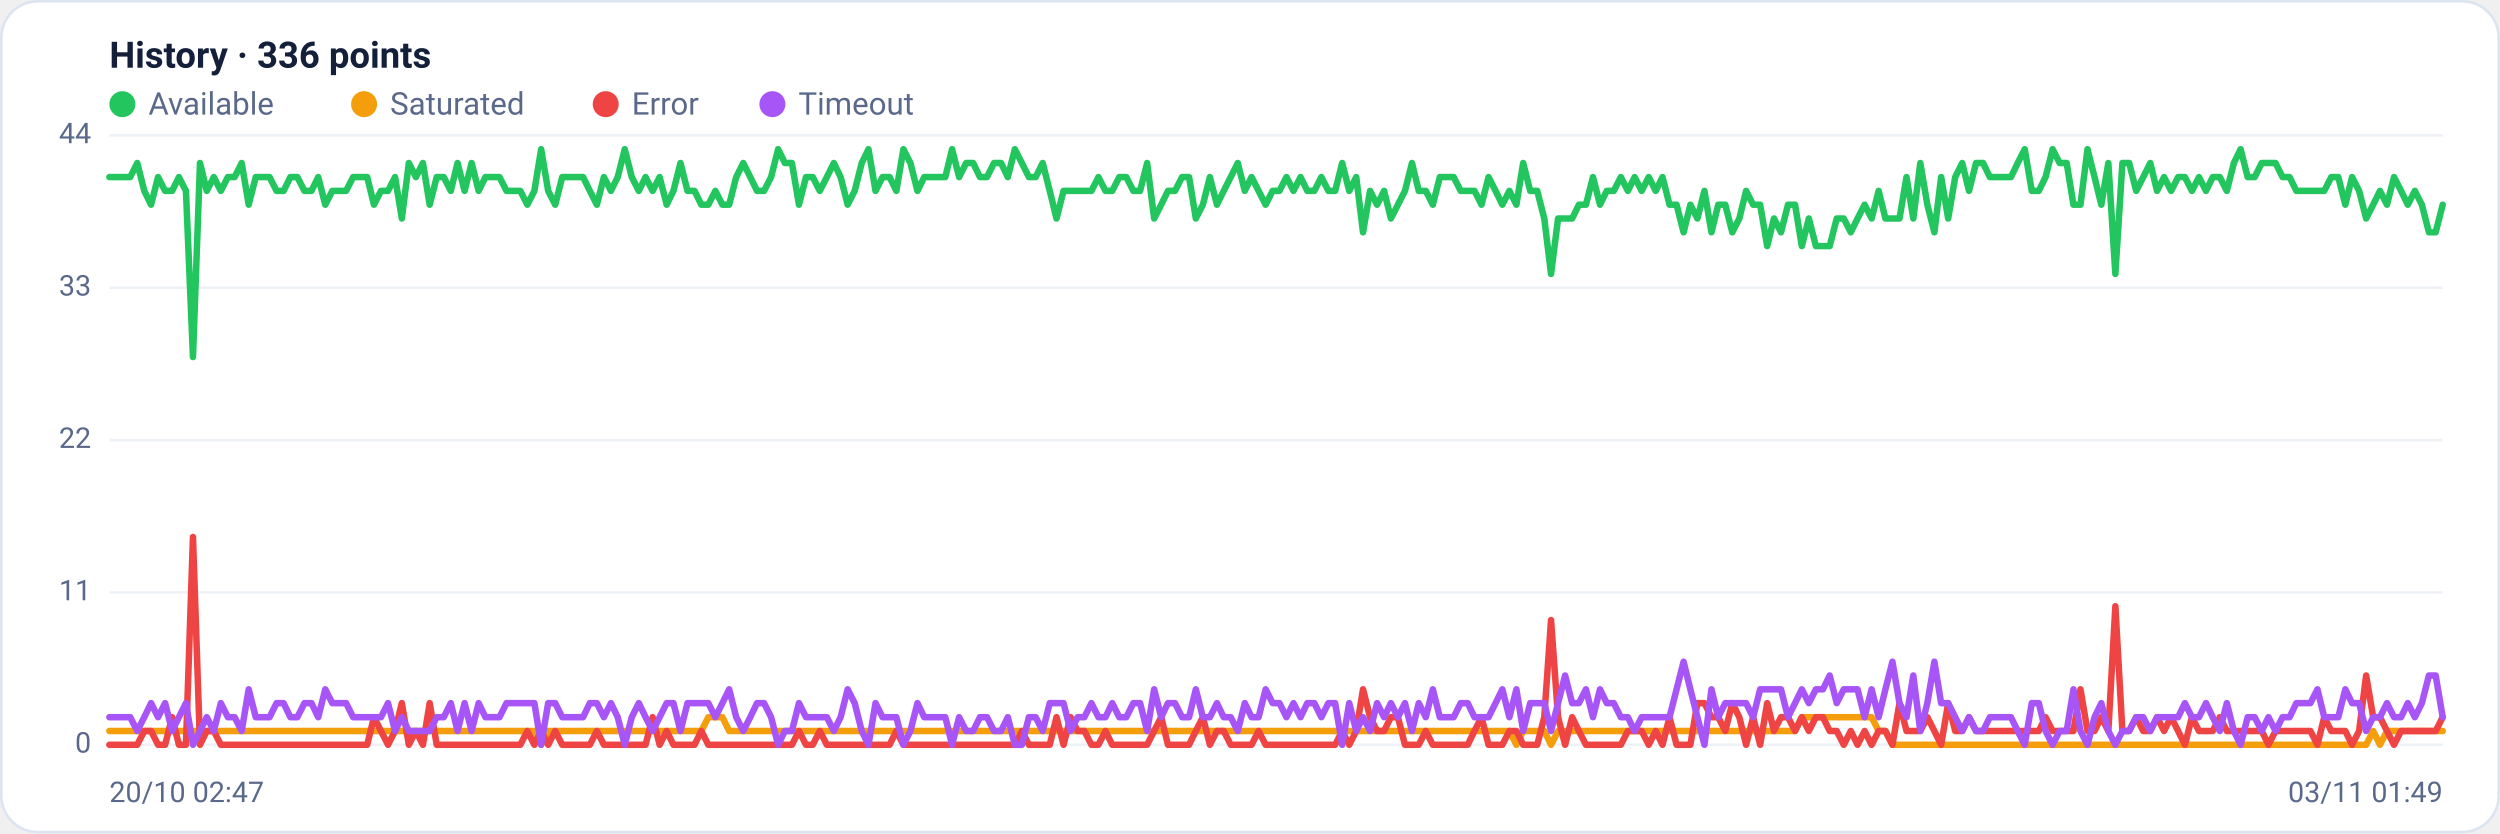
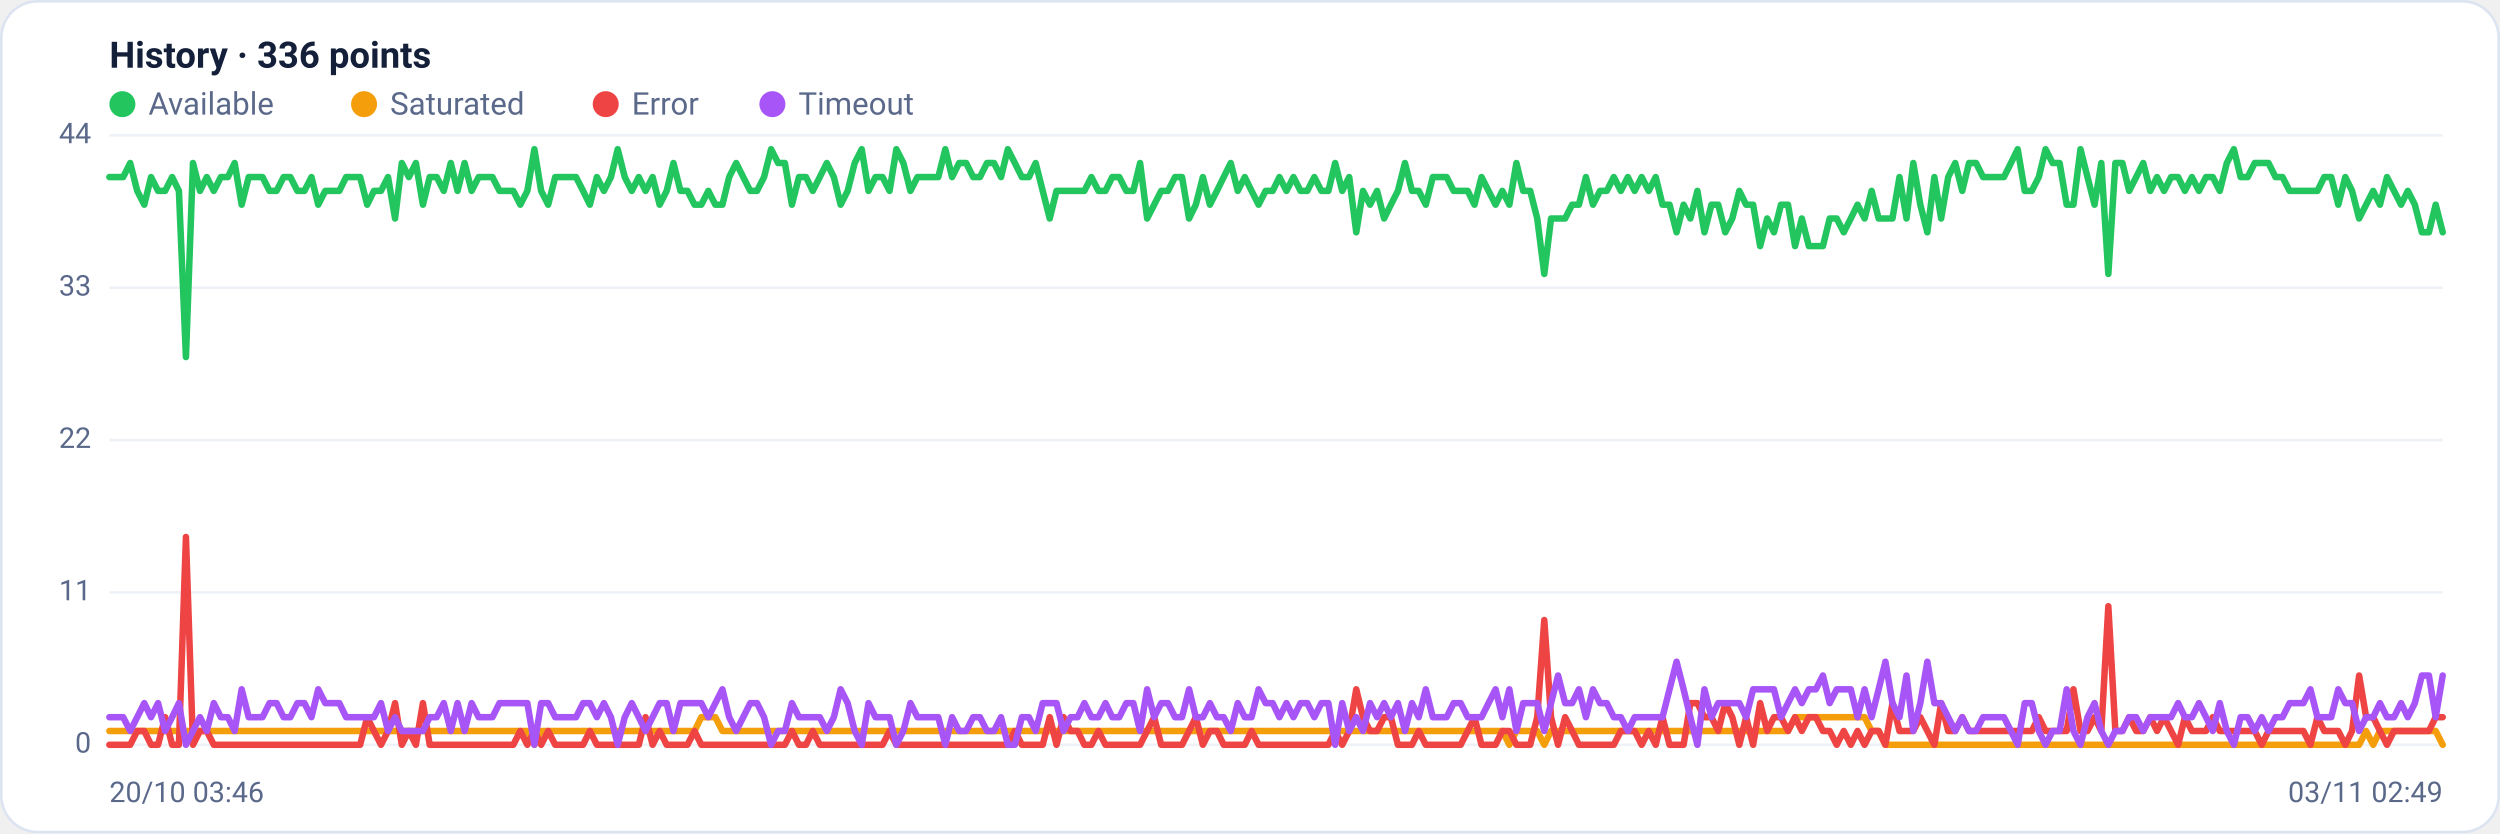
<svg xmlns="http://www.w3.org/2000/svg" viewBox="0 0 960 320" width="960" height="320" font-family="Segoe UI, system-ui, -apple-system, Roboto, Helvetica, Arial, sans-serif" role="img" aria-label="Availability history per region">
  <rect x="0.5" y="0.5" width="959" height="319" rx="14" fill="#ffffff" stroke="#dce3f1" />
  <text x="42" y="26" font-size="14" font-weight="600" fill="#14203a">History · 336 points</text>
  <circle cx="47" cy="40" r="5" fill="#22c55e" />
  <text x="57" y="44" font-size="12" fill="#5a688a">Available</text>
  <circle cx="139.8" cy="40" r="5" fill="#f59e0b" />
  <text x="149.8" y="44" font-size="12" fill="#5a688a">Saturated</text>
  <circle cx="232.6" cy="40" r="5" fill="#ef4444" />
  <text x="242.6" y="44" font-size="12" fill="#5a688a">Error</text>
  <circle cx="296.6" cy="40" r="5" fill="#a855f7" />
  <text x="306.6" y="44" font-size="12" fill="#5a688a">Timeout</text>
  <line x1="42" y1="286.0" x2="938" y2="286.0" stroke="#eef2f7" stroke-width="1" />
  <text x="35" y="289.0" text-anchor="end" font-size="11" fill="#5a688a">0</text>
  <line x1="42" y1="227.5" x2="938" y2="227.5" stroke="#eef2f7" stroke-width="1" />
  <text x="35" y="230.5" text-anchor="end" font-size="11" fill="#5a688a">11</text>
  <line x1="42" y1="169.0" x2="938" y2="169.0" stroke="#eef2f7" stroke-width="1" />
  <text x="35" y="172.0" text-anchor="end" font-size="11" fill="#5a688a">22</text>
  <line x1="42" y1="110.5" x2="938" y2="110.5" stroke="#eef2f7" stroke-width="1" />
  <text x="35" y="113.5" text-anchor="end" font-size="11" fill="#5a688a">33</text>
  <line x1="42" y1="52.0" x2="938" y2="52.0" stroke="#eef2f7" stroke-width="1" />
  <text x="35" y="55.0" text-anchor="end" font-size="11" fill="#5a688a">44</text>
-   <polyline fill="none" stroke="#22c55e" stroke-width="2.5" stroke-linejoin="round" stroke-linecap="round" points="42.0,68.0 44.7,68.0 47.3,68.0 50.0,68.0 52.7,62.6 55.4,73.3 58.0,78.6 60.7,68.0 63.4,73.3 66.1,73.3 68.7,68.0 71.4,73.3 74.1,137.1 76.8,62.6 79.4,73.3 82.1,68.0 84.8,73.3 87.5,68.0 90.1,68.0 92.8,62.6 95.5,78.6 98.2,68.0 100.8,68.0 103.5,68.0 106.2,73.3 108.9,73.3 111.5,68.0 114.2,68.0 116.9,73.3 119.6,73.3 122.2,68.0 124.9,78.6 127.6,73.3 130.3,73.3 132.9,73.3 135.6,68.0 138.3,68.0 141.0,68.0 143.6,78.6 146.3,73.3 149.0,73.3 151.7,68.0 154.3,83.9 157.0,62.6 159.7,68.0 162.4,62.6 165.0,78.6 167.7,68.0 170.4,68.0 173.1,73.3 175.7,62.6 178.4,73.3 181.1,62.6 183.8,73.3 186.4,68.0 189.1,68.0 191.8,68.0 194.5,73.3 197.1,73.3 199.8,73.3 202.5,78.6 205.2,73.3 207.8,57.3 210.5,73.3 213.2,78.6 215.9,68.0 218.5,68.0 221.2,68.0 223.9,68.0 226.5,73.3 229.2,78.6 231.9,68.0 234.6,73.3 237.2,68.0 239.9,57.3 242.6,68.0 245.3,73.3 247.9,68.0 250.6,73.3 253.3,68.0 256.0,78.6 258.6,73.3 261.3,62.6 264.0,73.3 266.7,73.3 269.3,78.6 272.0,78.6 274.7,73.3 277.4,78.6 280.0,78.6 282.7,68.0 285.4,62.6 288.1,68.0 290.7,73.3 293.4,73.3 296.1,68.0 298.8,57.3 301.4,62.6 304.1,62.6 306.8,78.6 309.5,68.0 312.1,68.0 314.8,73.3 317.5,68.0 320.2,62.6 322.8,68.0 325.5,78.6 328.2,73.3 330.9,62.6 333.5,57.3 336.2,73.3 338.9,68.0 341.6,68.0 344.2,73.3 346.9,57.3 349.6,62.6 352.3,73.3 354.9,68.0 357.6,68.0 360.3,68.0 363.0,68.0 365.6,57.3 368.3,68.0 371.0,62.6 373.7,62.6 376.3,68.0 379.0,68.0 381.7,62.6 384.4,62.6 387.0,68.0 389.7,57.3 392.4,62.6 395.1,68.0 397.7,68.0 400.4,62.6 403.1,73.3 405.7,83.9 408.4,73.3 411.1,73.3 413.8,73.3 416.4,73.3 419.1,73.3 421.8,68.0 424.5,73.3 427.1,73.3 429.8,68.0 432.5,68.0 435.2,73.3 437.8,73.3 440.5,62.6 443.2,83.9 445.9,78.6 448.5,73.3 451.2,73.3 453.9,68.0 456.6,68.0 459.2,83.9 461.9,78.6 464.6,68.0 467.3,78.6 469.9,73.3 472.6,68.0 475.3,62.6 478.0,73.3 480.6,68.0 483.3,73.3 486.0,78.6 488.7,73.3 491.3,73.3 494.0,68.0 496.7,73.3 499.4,68.0 502.0,73.3 504.7,73.3 507.4,68.0 510.1,73.3 512.7,73.3 515.4,62.6 518.1,73.3 520.8,68.0 523.4,89.2 526.1,73.3 528.8,78.6 531.5,73.3 534.1,83.9 536.8,78.6 539.5,73.3 542.2,62.6 544.8,73.3 547.5,73.3 550.2,78.6 552.9,68.0 555.5,68.0 558.2,68.0 560.9,73.3 563.6,73.3 566.2,73.3 568.9,78.6 571.6,68.0 574.3,73.3 576.9,78.6 579.6,73.3 582.3,78.6 584.9,62.6 587.6,73.3 590.3,73.3 593.0,83.9 595.6,105.2 598.3,83.9 601.0,83.9 603.7,83.9 606.3,78.6 609.0,78.6 611.7,68.0 614.4,78.6 617.0,73.3 619.7,73.3 622.4,68.0 625.1,73.3 627.7,68.0 630.4,73.3 633.1,68.0 635.8,73.3 638.4,68.0 641.1,78.6 643.8,78.6 646.5,89.2 649.1,78.6 651.8,83.9 654.5,73.3 657.2,89.2 659.8,78.6 662.5,78.6 665.2,89.2 667.9,83.9 670.5,73.3 673.2,78.6 675.9,78.6 678.6,94.5 681.2,83.9 683.9,89.2 686.6,78.6 689.3,78.6 691.9,94.5 694.6,83.9 697.3,94.5 700.0,94.5 702.6,94.5 705.3,83.9 708.0,83.9 710.7,89.2 713.3,83.9 716.0,78.6 718.7,83.9 721.4,73.3 724.0,83.9 726.7,83.9 729.4,83.9 732.1,68.0 734.7,83.9 737.4,62.6 740.1,78.6 742.8,89.2 745.4,68.0 748.1,83.9 750.8,68.0 753.5,62.6 756.1,73.3 758.8,62.6 761.5,62.6 764.1,68.0 766.8,68.0 769.5,68.0 772.2,68.0 774.8,62.6 777.5,57.3 780.2,73.3 782.9,73.3 785.5,68.0 788.2,57.3 790.9,62.6 793.6,62.6 796.2,78.6 798.9,78.6 801.6,57.3 804.3,68.0 806.9,78.6 809.6,62.6 812.3,105.2 815.0,62.6 817.6,62.6 820.3,73.3 823.0,68.0 825.7,62.6 828.3,73.3 831.0,68.0 833.7,73.3 836.4,68.0 839.0,68.0 841.7,73.3 844.4,68.0 847.1,73.3 849.7,68.0 852.4,68.0 855.1,73.3 857.8,62.6 860.4,57.3 863.1,68.0 865.8,68.0 868.5,62.6 871.1,62.6 873.8,62.6 876.5,68.0 879.2,68.0 881.8,73.3 884.5,73.3 887.2,73.3 889.9,73.3 892.5,73.3 895.2,68.0 897.9,68.0 900.6,78.6 903.2,68.0 905.9,73.3 908.6,83.9 911.3,78.6 913.9,73.3 916.6,78.6 919.3,68.0 922.0,73.3 924.6,78.6 927.3,73.3 930.0,78.6 932.7,89.2 935.3,89.2 938.0,78.6" />
-   <polyline fill="none" stroke="#f59e0b" stroke-width="2.5" stroke-linejoin="round" stroke-linecap="round" points="42.0,280.7 44.7,280.7 47.3,280.7 50.0,280.7 52.7,280.7 55.4,280.7 58.0,280.7 60.7,280.7 63.4,280.7 66.1,280.7 68.7,280.7 71.4,280.7 74.1,280.7 76.8,280.7 79.4,280.7 82.1,280.7 84.8,280.7 87.5,280.7 90.1,280.7 92.8,280.7 95.5,280.7 98.2,280.7 100.8,280.7 103.5,280.7 106.2,280.7 108.9,280.7 111.5,280.7 114.2,280.7 116.9,280.7 119.6,280.7 122.2,280.7 124.9,280.7 127.6,280.7 130.3,280.7 132.9,280.7 135.6,280.7 138.3,280.7 141.0,280.7 143.6,280.7 146.3,280.7 149.0,280.7 151.7,280.7 154.3,280.7 157.0,280.7 159.7,280.7 162.4,280.7 165.0,280.7 167.7,280.7 170.4,280.7 173.1,280.7 175.7,280.7 178.4,280.7 181.1,280.7 183.8,280.7 186.4,280.7 189.1,280.7 191.8,280.7 194.5,280.7 197.1,280.7 199.8,280.7 202.5,280.7 205.2,280.7 207.8,286.0 210.5,280.7 213.2,280.7 215.9,280.7 218.5,280.7 221.2,280.7 223.9,280.7 226.5,280.7 229.2,280.7 231.9,280.7 234.6,280.7 237.2,280.7 239.9,280.7 242.6,280.7 245.3,280.7 247.9,280.7 250.6,280.7 253.3,280.7 256.0,280.7 258.6,280.7 261.3,280.7 264.0,280.7 266.7,280.7 269.3,280.7 272.0,275.4 274.7,275.4 277.4,275.4 280.0,280.7 282.7,280.7 285.4,280.7 288.1,280.7 290.7,280.7 293.4,280.7 296.1,280.7 298.8,280.7 301.4,280.7 304.1,280.7 306.8,280.7 309.5,280.7 312.1,280.7 314.8,280.7 317.5,280.7 320.2,280.7 322.8,280.7 325.5,280.7 328.2,280.7 330.9,280.7 333.5,280.7 336.2,280.7 338.9,280.7 341.6,280.7 344.2,280.7 346.9,280.7 349.6,280.7 352.3,280.7 354.9,280.7 357.6,280.7 360.3,280.7 363.0,280.7 365.6,280.7 368.3,280.7 371.0,280.7 373.7,280.7 376.3,280.7 379.0,280.7 381.7,280.7 384.4,280.7 387.0,280.7 389.7,280.7 392.4,280.7 395.1,280.7 397.7,280.7 400.4,280.7 403.1,280.7 405.7,280.7 408.4,280.7 411.1,280.7 413.8,280.7 416.4,280.7 419.1,280.7 421.8,280.7 424.5,280.7 427.1,280.7 429.8,280.7 432.5,280.7 435.2,280.7 437.8,280.7 440.5,280.7 443.2,280.7 445.9,280.7 448.5,280.7 451.2,280.7 453.9,280.7 456.6,280.7 459.2,280.7 461.9,280.7 464.6,280.7 467.3,280.7 469.9,280.7 472.6,280.7 475.3,280.7 478.0,280.7 480.6,280.7 483.3,280.7 486.0,280.7 488.7,280.7 491.3,280.7 494.0,280.7 496.7,280.7 499.4,280.7 502.0,280.7 504.7,280.7 507.4,280.7 510.1,280.7 512.7,280.7 515.4,280.7 518.1,280.7 520.8,280.7 523.4,280.7 526.1,280.7 528.8,280.7 531.5,280.7 534.1,280.7 536.8,280.7 539.5,280.7 542.2,280.7 544.8,280.7 547.5,280.7 550.2,280.7 552.9,280.7 555.5,280.7 558.2,280.7 560.9,280.7 563.6,280.7 566.2,280.7 568.9,280.7 571.6,280.7 574.3,280.7 576.9,280.7 579.6,280.7 582.3,286.0 584.9,280.7 587.6,280.7 590.3,280.7 593.0,280.7 595.6,286.0 598.3,280.7 601.0,280.7 603.7,280.7 606.3,280.7 609.0,280.7 611.7,280.7 614.4,280.7 617.0,280.7 619.7,280.7 622.4,280.7 625.1,280.7 627.7,280.7 630.4,280.7 633.1,280.7 635.8,280.7 638.4,280.7 641.1,280.7 643.8,280.7 646.5,280.7 649.1,280.7 651.8,280.7 654.5,280.7 657.2,280.7 659.8,280.7 662.5,280.7 665.2,280.7 667.9,280.7 670.5,280.7 673.2,280.7 675.9,280.7 678.6,280.7 681.2,280.7 683.9,280.7 686.6,280.7 689.3,280.7 691.9,275.4 694.6,275.4 697.3,275.4 700.0,275.4 702.6,275.4 705.3,275.4 708.0,275.4 710.7,275.4 713.3,275.4 716.0,275.4 718.7,275.4 721.4,280.7 724.0,280.7 726.7,286.0 729.4,286.0 732.1,286.0 734.7,286.0 737.4,286.0 740.1,286.0 742.8,286.0 745.4,286.0 748.1,286.0 750.8,286.0 753.5,286.0 756.1,286.0 758.8,286.0 761.5,286.0 764.1,286.0 766.8,286.0 769.5,286.0 772.2,286.0 774.8,286.0 777.5,286.0 780.2,286.0 782.9,286.0 785.5,286.0 788.2,286.0 790.9,286.0 793.6,286.0 796.2,286.0 798.9,286.0 801.6,286.0 804.3,286.0 806.9,286.0 809.6,286.0 812.3,286.0 815.0,286.0 817.6,286.0 820.3,286.0 823.0,286.0 825.7,286.0 828.3,286.0 831.0,286.0 833.7,286.0 836.4,286.0 839.0,286.0 841.7,286.0 844.4,286.0 847.1,286.0 849.7,286.0 852.4,286.0 855.1,286.0 857.8,286.0 860.4,286.0 863.1,286.0 865.8,286.0 868.5,286.0 871.1,286.0 873.8,286.0 876.5,286.0 879.2,286.0 881.8,286.0 884.5,286.0 887.2,286.0 889.9,286.0 892.5,286.0 895.2,286.0 897.9,286.0 900.6,286.0 903.2,286.0 905.9,286.0 908.6,286.0 911.3,280.7 913.9,286.0 916.6,280.7 919.3,280.7 922.0,280.7 924.6,280.7 927.3,280.7 930.0,280.7 932.7,280.7 935.3,280.7 938.0,280.7" />
-   <polyline fill="none" stroke="#ef4444" stroke-width="2.5" stroke-linejoin="round" stroke-linecap="round" points="42.0,286.0 44.7,286.0 47.3,286.0 50.0,286.0 52.7,286.0 55.4,280.7 58.0,280.7 60.7,286.0 63.4,286.0 66.1,275.4 68.7,286.0 71.4,286.0 74.1,206.2 76.8,286.0 79.4,280.7 82.1,280.7 84.8,286.0 87.5,286.0 90.1,286.0 92.8,286.0 95.5,286.0 98.2,286.0 100.8,286.0 103.5,286.0 106.2,286.0 108.9,286.0 111.5,286.0 114.2,286.0 116.9,286.0 119.6,286.0 122.2,286.0 124.9,286.0 127.6,286.0 130.3,286.0 132.9,286.0 135.6,286.0 138.3,286.0 141.0,286.0 143.6,275.4 146.3,280.7 149.0,286.0 151.7,280.7 154.3,270.0 157.0,286.0 159.7,280.7 162.4,286.0 165.0,270.0 167.7,286.0 170.4,286.0 173.1,286.0 175.7,286.0 178.4,286.0 181.1,286.0 183.8,286.0 186.4,286.0 189.1,286.0 191.8,286.0 194.5,286.0 197.1,286.0 199.8,286.0 202.5,280.7 205.2,286.0 207.8,280.7 210.5,286.0 213.2,280.7 215.9,286.0 218.5,286.0 221.2,286.0 223.9,286.0 226.5,286.0 229.2,280.7 231.9,286.0 234.6,286.0 237.2,286.0 239.9,286.0 242.6,286.0 245.3,286.0 247.9,286.0 250.6,275.4 253.3,286.0 256.0,280.7 258.6,286.0 261.3,286.0 264.0,286.0 266.7,286.0 269.3,280.7 272.0,286.0 274.7,286.0 277.4,286.0 280.0,286.0 282.7,286.0 285.4,286.0 288.1,286.0 290.7,286.0 293.4,286.0 296.1,286.0 298.8,286.0 301.4,286.0 304.1,286.0 306.8,280.7 309.5,286.0 312.1,286.0 314.8,280.7 317.5,286.0 320.2,286.0 322.8,286.0 325.5,286.0 328.2,286.0 330.9,286.0 333.5,286.0 336.2,286.0 338.9,286.0 341.6,286.0 344.2,280.7 346.9,286.0 349.6,286.0 352.3,286.0 354.9,286.0 357.6,286.0 360.3,286.0 363.0,286.0 365.6,286.0 368.3,286.0 371.0,286.0 373.7,286.0 376.3,286.0 379.0,286.0 381.7,286.0 384.4,286.0 387.0,286.0 389.7,286.0 392.4,280.7 395.1,286.0 397.7,286.0 400.4,286.0 403.1,286.0 405.7,275.4 408.4,286.0 411.1,275.4 413.8,280.7 416.4,280.7 419.1,286.0 421.8,286.0 424.5,280.7 427.1,286.0 429.8,286.0 432.5,286.0 435.2,286.0 437.8,286.0 440.5,286.0 443.2,280.7 445.9,275.4 448.5,286.0 451.2,286.0 453.9,286.0 456.6,286.0 459.2,280.7 461.9,275.4 464.6,286.0 467.3,280.7 469.9,280.7 472.6,286.0 475.3,286.0 478.0,286.0 480.6,286.0 483.3,280.7 486.0,286.0 488.7,286.0 491.3,286.0 494.0,286.0 496.7,286.0 499.4,286.0 502.0,286.0 504.7,286.0 507.4,286.0 510.1,286.0 512.7,286.0 515.4,280.7 518.1,286.0 520.8,280.7 523.4,264.7 526.1,275.4 528.8,280.7 531.5,280.7 534.1,275.4 536.8,275.4 539.5,286.0 542.2,286.0 544.8,286.0 547.5,280.7 550.2,286.0 552.9,286.0 555.5,286.0 558.2,286.0 560.9,286.0 563.6,286.0 566.2,280.7 568.9,275.4 571.6,286.0 574.3,286.0 576.9,286.0 579.6,280.7 582.3,280.7 584.9,286.0 587.6,286.0 590.3,286.0 593.0,275.4 595.6,238.1 598.3,275.4 601.0,286.0 603.7,275.4 606.3,280.7 609.0,286.0 611.7,286.0 614.4,286.0 617.0,286.0 619.7,286.0 622.4,286.0 625.1,280.7 627.7,280.7 630.4,280.7 633.1,286.0 635.8,280.7 638.4,286.0 641.1,275.4 643.8,286.0 646.5,286.0 649.1,286.0 651.8,270.0 654.5,270.0 657.2,275.4 659.8,275.4 662.5,280.7 665.2,270.0 667.9,275.4 670.5,286.0 673.2,275.4 675.9,286.0 678.6,270.0 681.2,280.7 683.9,275.4 686.6,275.4 689.3,280.7 691.9,275.4 694.6,280.7 697.3,275.4 700.0,275.4 702.6,280.7 705.3,280.7 708.0,286.0 710.7,280.7 713.3,286.0 716.0,280.7 718.7,286.0 721.4,280.7 724.0,280.7 726.7,286.0 729.4,270.0 732.1,280.7 734.7,280.7 737.4,280.7 740.1,275.4 742.8,280.7 745.4,286.0 748.1,270.0 750.8,280.7 753.5,280.7 756.1,275.4 758.8,280.7 761.5,280.7 764.1,280.7 766.8,280.7 769.5,280.7 772.2,280.7 774.8,280.7 777.5,280.7 780.2,280.7 782.9,280.7 785.5,275.4 788.2,280.7 790.9,280.7 793.6,280.7 796.2,280.7 798.9,264.7 801.6,280.7 804.3,280.7 806.9,275.4 809.6,280.7 812.3,232.8 815.0,280.7 817.6,280.7 820.3,275.4 823.0,280.7 825.7,280.7 828.3,275.4 831.0,280.7 833.7,275.4 836.4,280.7 839.0,286.0 841.7,275.4 844.4,280.7 847.1,280.7 849.7,280.7 852.4,275.4 855.1,280.7 857.8,280.7 860.4,280.7 863.1,280.7 865.8,280.7 868.5,280.7 871.1,286.0 873.8,280.7 876.5,280.7 879.2,280.7 881.8,280.7 884.5,280.7 887.2,280.7 889.9,286.0 892.5,275.4 895.2,280.7 897.9,280.7 900.6,280.7 903.2,286.0 905.9,280.7 908.6,259.4 911.3,275.4 913.9,275.4 916.6,280.7 919.3,286.0 922.0,280.7 924.6,280.7 927.3,280.7 930.0,280.7 932.7,280.7 935.3,280.7 938.0,275.4" />
-   <polyline fill="none" stroke="#a855f7" stroke-width="2.5" stroke-linejoin="round" stroke-linecap="round" points="42.0,275.4 44.7,275.4 47.3,275.4 50.0,275.4 52.7,280.7 55.4,275.4 58.0,270.0 60.7,275.4 63.4,270.0 66.1,280.7 68.7,275.4 71.4,270.0 74.1,286.0 76.8,280.7 79.4,275.4 82.1,280.7 84.8,270.0 87.5,275.4 90.1,275.4 92.8,280.7 95.5,264.7 98.2,275.4 100.8,275.4 103.5,275.4 106.2,270.0 108.9,270.0 111.5,275.4 114.2,275.4 116.9,270.0 119.6,270.0 122.2,275.4 124.9,264.7 127.6,270.0 130.3,270.0 132.9,270.0 135.6,275.4 138.3,275.4 141.0,275.4 143.6,275.4 146.3,275.4 149.0,270.0 151.7,280.7 154.3,275.4 157.0,280.7 159.7,280.7 162.4,280.7 165.0,280.7 167.7,275.4 170.4,275.4 173.1,270.0 175.7,280.7 178.4,270.0 181.1,280.7 183.8,270.0 186.4,275.4 189.1,275.4 191.8,275.4 194.5,270.0 197.1,270.0 199.8,270.0 202.5,270.0 205.2,270.0 207.8,286.0 210.5,270.0 213.2,270.0 215.9,275.4 218.5,275.4 221.2,275.4 223.9,275.4 226.5,270.0 229.2,270.0 231.9,275.4 234.6,270.0 237.2,275.4 239.9,286.0 242.6,275.4 245.3,270.0 247.9,275.4 250.6,280.7 253.3,275.4 256.0,270.0 258.6,270.0 261.3,280.7 264.0,270.0 266.7,270.0 269.3,270.0 272.0,270.0 274.7,275.4 277.4,270.0 280.0,264.7 282.7,275.4 285.4,280.7 288.1,275.4 290.7,270.0 293.4,270.0 296.1,275.4 298.8,286.0 301.4,280.7 304.1,280.7 306.8,270.0 309.5,275.4 312.1,275.4 314.8,275.4 317.5,275.4 320.2,280.7 322.8,275.4 325.5,264.7 328.2,270.0 330.9,280.7 333.5,286.0 336.2,270.0 338.9,275.4 341.6,275.4 344.2,275.4 346.9,286.0 349.6,280.7 352.3,270.0 354.9,275.4 357.6,275.4 360.3,275.4 363.0,275.4 365.6,286.0 368.3,275.4 371.0,280.7 373.7,280.7 376.3,275.4 379.0,275.4 381.7,280.7 384.4,280.7 387.0,275.4 389.7,286.0 392.4,286.0 395.1,275.4 397.7,275.4 400.4,280.7 403.1,270.0 405.7,270.0 408.4,270.0 411.1,280.7 413.8,275.4 416.4,275.4 419.1,270.0 421.8,275.4 424.5,275.4 427.1,270.0 429.8,275.4 432.5,275.4 435.2,270.0 437.8,270.0 440.5,280.7 443.2,264.7 445.9,275.4 448.5,270.0 451.2,270.0 453.9,275.4 456.6,275.4 459.2,264.7 461.9,275.4 464.6,275.4 467.3,270.0 469.9,275.4 472.6,275.4 475.3,280.7 478.0,270.0 480.6,275.4 483.3,275.4 486.0,264.7 488.7,270.0 491.3,270.0 494.0,275.4 496.7,270.0 499.4,275.4 502.0,270.0 504.7,270.0 507.4,275.4 510.1,270.0 512.7,270.0 515.4,286.0 518.1,270.0 520.8,280.7 523.4,275.4 526.1,280.7 528.8,270.0 531.5,275.4 534.1,270.0 536.8,275.4 539.5,270.0 542.2,280.7 544.8,270.0 547.5,275.4 550.2,264.7 552.9,275.4 555.5,275.4 558.2,275.4 560.9,270.0 563.6,270.0 566.2,275.4 568.9,275.4 571.6,275.4 574.3,270.0 576.9,264.7 579.6,275.4 582.3,264.7 584.9,280.7 587.6,270.0 590.3,270.0 593.0,270.0 595.6,280.7 598.3,270.0 601.0,259.4 603.7,270.0 606.3,270.0 609.0,264.7 611.7,275.4 614.4,264.7 617.0,270.0 619.7,270.0 622.4,275.4 625.1,275.4 627.7,280.7 630.4,275.4 633.1,275.4 635.8,275.4 638.4,275.4 641.1,275.4 643.8,264.7 646.5,254.1 649.1,264.7 651.8,275.4 654.5,286.0 657.2,264.7 659.8,275.4 662.5,270.0 665.2,270.0 667.9,270.0 670.5,270.0 673.2,275.4 675.9,264.7 678.6,264.7 681.2,264.7 683.9,264.7 686.6,275.4 689.3,270.0 691.9,264.7 694.6,270.0 697.3,264.7 700.0,264.7 702.6,259.4 705.3,270.0 708.0,264.7 710.7,264.7 713.3,264.7 716.0,275.4 718.7,264.7 721.4,275.4 724.0,264.7 726.7,254.1 729.4,270.0 732.1,275.4 734.7,259.4 737.4,280.7 740.1,270.0 742.8,254.1 745.4,270.0 748.1,270.0 750.8,275.4 753.5,280.7 756.1,275.4 758.8,280.7 761.5,280.7 764.1,275.4 766.8,275.4 769.5,275.4 772.2,275.4 774.8,280.7 777.5,286.0 780.2,270.0 782.9,270.0 785.5,280.7 788.2,286.0 790.9,280.7 793.6,280.7 796.2,264.7 798.9,280.7 801.6,286.0 804.3,275.4 806.9,270.0 809.6,280.7 812.3,286.0 815.0,280.7 817.6,280.7 820.3,275.4 823.0,275.4 825.7,280.7 828.3,275.4 831.0,275.4 833.7,275.4 836.4,275.4 839.0,270.0 841.7,275.4 844.4,275.4 847.1,270.0 849.7,275.4 852.4,280.7 855.1,270.0 857.8,280.7 860.4,286.0 863.1,275.4 865.8,275.4 868.5,280.7 871.1,275.4 873.8,280.7 876.5,275.4 879.2,275.4 881.8,270.0 884.5,270.0 887.2,270.0 889.9,264.7 892.5,275.4 895.2,275.4 897.9,275.4 900.6,264.7 903.2,270.0 905.9,270.0 908.6,280.7 911.3,275.4 913.9,275.4 916.6,270.0 919.3,275.4 922.0,275.4 924.6,270.0 927.3,275.4 930.0,270.0 932.7,259.4 935.3,259.4 938.0,275.4" />
-   <text x="42" y="308" font-size="11" fill="#5a688a">20/10 02:47</text>
-   <text x="938" y="308" text-anchor="end" font-size="11" fill="#5a688a">03/11 01:49</text>
+   <polyline fill="none" stroke="#22c55e" stroke-width="2.5" stroke-linejoin="round" stroke-linecap="round" points="42.0,68.0 44.7,68.0 47.3,68.0 50.0,62.6 52.7,73.3 55.4,78.6 58.0,68.0 60.7,73.3 63.4,73.3 66.1,68.0 68.7,73.3 71.4,137.1 74.1,62.6 76.8,73.3 79.4,68.0 82.1,73.3 84.8,68.0 87.5,68.0 90.1,62.6 92.8,78.6 95.5,68.0 98.2,68.0 100.8,68.0 103.5,73.3 106.2,73.3 108.9,68.0 111.5,68.0 114.2,73.3 116.9,73.3 119.6,68.0 122.2,78.6 124.9,73.3 127.6,73.3 130.3,73.3 132.9,68.0 135.6,68.0 138.3,68.0 141.0,78.6 143.6,73.3 146.3,73.3 149.0,68.0 151.7,83.9 154.3,62.6 157.0,68.0 159.7,62.6 162.4,78.6 165.0,68.0 167.7,68.0 170.4,73.3 173.1,62.6 175.7,73.3 178.4,62.6 181.1,73.3 183.8,68.0 186.4,68.0 189.1,68.0 191.8,73.3 194.5,73.3 197.1,73.3 199.8,78.6 202.5,73.3 205.2,57.3 207.8,73.3 210.5,78.6 213.2,68.0 215.9,68.0 218.5,68.0 221.2,68.0 223.9,73.3 226.5,78.6 229.2,68.0 231.9,73.3 234.6,68.0 237.2,57.3 239.9,68.0 242.6,73.3 245.3,68.0 247.9,73.3 250.6,68.0 253.3,78.6 256.0,73.3 258.6,62.6 261.3,73.3 264.0,73.3 266.7,78.6 269.3,78.6 272.0,73.3 274.7,78.6 277.4,78.6 280.0,68.0 282.7,62.6 285.4,68.0 288.1,73.3 290.7,73.3 293.4,68.0 296.1,57.3 298.8,62.6 301.4,62.6 304.1,78.6 306.8,68.0 309.5,68.0 312.1,73.3 314.8,68.0 317.5,62.6 320.2,68.0 322.8,78.6 325.5,73.3 328.2,62.6 330.9,57.3 333.5,73.3 336.2,68.0 338.9,68.0 341.6,73.3 344.2,57.3 346.9,62.6 349.6,73.3 352.3,68.0 354.9,68.0 357.6,68.0 360.3,68.0 363.0,57.3 365.6,68.0 368.3,62.6 371.0,62.6 373.7,68.0 376.3,68.0 379.0,62.6 381.7,62.6 384.4,68.0 387.0,57.3 389.7,62.6 392.4,68.0 395.1,68.0 397.7,62.6 400.4,73.3 403.1,83.9 405.7,73.3 408.4,73.3 411.1,73.3 413.8,73.3 416.4,73.3 419.1,68.0 421.8,73.3 424.5,73.3 427.1,68.0 429.8,68.0 432.5,73.3 435.2,73.3 437.8,62.6 440.5,83.9 443.2,78.6 445.9,73.3 448.5,73.3 451.2,68.0 453.9,68.0 456.6,83.9 459.2,78.6 461.9,68.0 464.6,78.6 467.3,73.3 469.9,68.0 472.6,62.6 475.3,73.3 478.0,68.0 480.6,73.3 483.3,78.6 486.0,73.3 488.7,73.3 491.3,68.0 494.0,73.3 496.7,68.0 499.4,73.3 502.0,73.3 504.7,68.0 507.4,73.3 510.1,73.3 512.7,62.6 515.4,73.3 518.1,68.0 520.8,89.2 523.4,73.3 526.1,78.6 528.8,73.3 531.5,83.9 534.1,78.6 536.8,73.3 539.5,62.6 542.2,73.3 544.8,73.3 547.5,78.6 550.2,68.0 552.9,68.0 555.5,68.0 558.2,73.3 560.9,73.3 563.6,73.3 566.2,78.6 568.9,68.0 571.6,73.3 574.3,78.6 576.9,73.3 579.6,78.6 582.3,62.6 584.9,73.3 587.6,73.3 590.3,83.9 593.0,105.2 595.6,83.9 598.3,83.9 601.0,83.9 603.7,78.6 606.3,78.6 609.0,68.0 611.7,78.6 614.4,73.3 617.0,73.3 619.7,68.0 622.4,73.3 625.1,68.0 627.7,73.3 630.4,68.0 633.1,73.3 635.8,68.0 638.4,78.6 641.1,78.6 643.8,89.2 646.5,78.6 649.1,83.9 651.8,73.3 654.5,89.2 657.2,78.6 659.8,78.6 662.5,89.2 665.2,83.9 667.9,73.3 670.5,78.6 673.2,78.6 675.9,94.5 678.6,83.9 681.2,89.2 683.9,78.6 686.6,78.6 689.3,94.5 691.9,83.9 694.6,94.5 697.3,94.5 700.0,94.5 702.6,83.9 705.3,83.9 708.0,89.2 710.7,83.9 713.3,78.6 716.0,83.9 718.7,73.3 721.4,83.9 724.0,83.9 726.7,83.9 729.4,68.0 732.1,83.9 734.7,62.6 737.4,78.6 740.1,89.2 742.8,68.0 745.4,83.9 748.1,68.0 750.8,62.6 753.5,73.3 756.1,62.6 758.8,62.6 761.5,68.0 764.1,68.0 766.8,68.0 769.5,68.0 772.2,62.6 774.8,57.3 777.5,73.3 780.2,73.3 782.9,68.0 785.5,57.3 788.2,62.6 790.9,62.6 793.6,78.6 796.2,78.6 798.9,57.3 801.6,68.0 804.3,78.6 806.9,62.6 809.6,105.2 812.3,62.6 815.0,62.6 817.6,73.3 820.3,68.0 823.0,62.6 825.7,73.3 828.3,68.0 831.0,73.3 833.7,68.0 836.4,68.0 839.0,73.3 841.7,68.0 844.4,73.3 847.1,68.0 849.7,68.0 852.4,73.3 855.1,62.6 857.8,57.3 860.4,68.0 863.1,68.0 865.8,62.6 868.5,62.6 871.1,62.6 873.8,68.0 876.5,68.0 879.2,73.3 881.8,73.3 884.5,73.3 887.2,73.3 889.9,73.3 892.5,68.0 895.2,68.0 897.9,78.6 900.6,68.0 903.2,73.3 905.9,83.9 908.6,78.6 911.3,73.3 913.9,78.6 916.6,68.0 919.3,73.3 922.0,78.6 924.6,73.3 927.3,78.6 930.0,89.2 932.7,89.2 935.3,78.6 938.0,89.2" />
+   <polyline fill="none" stroke="#f59e0b" stroke-width="2.5" stroke-linejoin="round" stroke-linecap="round" points="42.0,280.7 44.7,280.7 47.3,280.7 50.0,280.7 52.7,280.7 55.4,280.7 58.0,280.7 60.7,280.7 63.4,280.7 66.1,280.7 68.7,280.7 71.4,280.7 74.1,280.7 76.8,280.7 79.4,280.7 82.1,280.7 84.8,280.7 87.5,280.7 90.1,280.7 92.8,280.7 95.5,280.7 98.2,280.7 100.8,280.7 103.5,280.7 106.2,280.7 108.9,280.7 111.5,280.7 114.2,280.7 116.9,280.7 119.6,280.7 122.2,280.7 124.9,280.7 127.6,280.7 130.3,280.7 132.9,280.7 135.6,280.7 138.3,280.7 141.0,280.7 143.6,280.7 146.3,280.7 149.0,280.7 151.7,280.7 154.3,280.7 157.0,280.7 159.7,280.7 162.4,280.7 165.0,280.7 167.7,280.7 170.4,280.7 173.1,280.7 175.7,280.7 178.4,280.7 181.1,280.7 183.8,280.7 186.4,280.7 189.1,280.7 191.8,280.7 194.5,280.7 197.1,280.7 199.8,280.7 202.5,280.7 205.2,286.0 207.8,280.7 210.5,280.7 213.2,280.7 215.9,280.7 218.5,280.7 221.2,280.7 223.9,280.7 226.5,280.7 229.2,280.7 231.9,280.7 234.6,280.7 237.2,280.7 239.9,280.7 242.6,280.7 245.3,280.7 247.9,280.7 250.6,280.7 253.3,280.7 256.0,280.7 258.6,280.7 261.3,280.7 264.0,280.7 266.7,280.7 269.3,275.4 272.0,275.4 274.7,275.4 277.4,280.7 280.0,280.7 282.7,280.7 285.4,280.7 288.1,280.7 290.7,280.7 293.4,280.7 296.1,280.7 298.8,280.7 301.4,280.7 304.1,280.7 306.8,280.7 309.5,280.7 312.1,280.7 314.8,280.7 317.5,280.7 320.2,280.7 322.8,280.7 325.5,280.7 328.2,280.7 330.9,280.7 333.5,280.7 336.2,280.7 338.9,280.7 341.6,280.7 344.2,280.7 346.9,280.7 349.6,280.7 352.3,280.7 354.9,280.7 357.6,280.7 360.3,280.7 363.0,280.7 365.6,280.7 368.3,280.7 371.0,280.7 373.7,280.7 376.3,280.7 379.0,280.7 381.7,280.7 384.4,280.7 387.0,280.7 389.7,280.7 392.4,280.7 395.1,280.7 397.7,280.7 400.4,280.7 403.1,280.7 405.7,280.7 408.4,280.7 411.1,280.7 413.8,280.7 416.4,280.7 419.1,280.7 421.8,280.7 424.5,280.7 427.1,280.7 429.8,280.7 432.5,280.7 435.2,280.7 437.8,280.7 440.5,280.7 443.2,280.7 445.9,280.7 448.5,280.7 451.2,280.7 453.9,280.7 456.6,280.7 459.2,280.7 461.9,280.7 464.6,280.7 467.3,280.7 469.9,280.7 472.6,280.7 475.3,280.7 478.0,280.7 480.6,280.7 483.3,280.7 486.0,280.7 488.7,280.7 491.3,280.7 494.0,280.7 496.7,280.7 499.4,280.7 502.0,280.7 504.7,280.7 507.4,280.7 510.1,280.7 512.7,280.7 515.4,280.7 518.1,280.7 520.8,280.7 523.4,280.7 526.1,280.7 528.8,280.7 531.5,280.7 534.1,280.7 536.8,280.7 539.5,280.7 542.2,280.7 544.8,280.7 547.5,280.7 550.2,280.7 552.9,280.7 555.5,280.7 558.2,280.7 560.9,280.7 563.6,280.7 566.2,280.7 568.9,280.7 571.6,280.7 574.3,280.7 576.9,280.7 579.6,286.0 582.3,280.7 584.9,280.7 587.6,280.7 590.3,280.7 593.0,286.0 595.6,280.7 598.3,280.7 601.0,280.7 603.7,280.7 606.3,280.7 609.0,280.7 611.7,280.7 614.4,280.7 617.0,280.7 619.7,280.7 622.4,280.7 625.1,280.7 627.7,280.7 630.4,280.7 633.1,280.7 635.8,280.7 638.4,280.7 641.1,280.7 643.8,280.7 646.5,280.7 649.1,280.7 651.8,280.7 654.5,280.7 657.2,280.7 659.8,280.7 662.5,280.7 665.2,280.7 667.9,280.7 670.5,280.7 673.2,280.7 675.9,280.7 678.6,280.7 681.2,280.7 683.9,280.7 686.6,280.7 689.3,275.4 691.9,275.4 694.6,275.4 697.3,275.4 700.0,275.4 702.6,275.4 705.3,275.4 708.0,275.4 710.7,275.4 713.3,275.4 716.0,275.4 718.7,280.7 721.4,280.7 724.0,286.0 726.7,286.0 729.4,286.0 732.1,286.0 734.7,286.0 737.4,286.0 740.1,286.0 742.8,286.0 745.4,286.0 748.1,286.0 750.8,286.0 753.5,286.0 756.1,286.0 758.8,286.0 761.5,286.0 764.1,286.0 766.8,286.0 769.5,286.0 772.2,286.0 774.8,286.0 777.5,286.0 780.2,286.0 782.9,286.0 785.5,286.0 788.2,286.0 790.9,286.0 793.6,286.0 796.2,286.0 798.9,286.0 801.6,286.0 804.3,286.0 806.9,286.0 809.6,286.0 812.3,286.0 815.0,286.0 817.6,286.0 820.3,286.0 823.0,286.0 825.7,286.0 828.3,286.0 831.0,286.0 833.7,286.0 836.4,286.0 839.0,286.0 841.7,286.0 844.4,286.0 847.1,286.0 849.7,286.0 852.4,286.0 855.1,286.0 857.8,286.0 860.4,286.0 863.1,286.0 865.8,286.0 868.5,286.0 871.1,286.0 873.8,286.0 876.5,286.0 879.2,286.0 881.8,286.0 884.5,286.0 887.2,286.0 889.9,286.0 892.5,286.0 895.2,286.0 897.9,286.0 900.6,286.0 903.2,286.0 905.9,286.0 908.6,280.7 911.3,286.0 913.9,280.7 916.6,280.7 919.3,280.7 922.0,280.7 924.6,280.7 927.3,280.7 930.0,280.7 932.7,280.7 935.3,280.7 938.0,286.0" />
+   <polyline fill="none" stroke="#ef4444" stroke-width="2.5" stroke-linejoin="round" stroke-linecap="round" points="42.0,286.0 44.7,286.0 47.3,286.0 50.0,286.0 52.7,280.7 55.4,280.7 58.0,286.0 60.7,286.0 63.4,275.4 66.1,286.0 68.7,286.0 71.4,206.2 74.1,286.0 76.8,280.7 79.4,280.7 82.1,286.0 84.8,286.0 87.5,286.0 90.1,286.0 92.8,286.0 95.5,286.0 98.2,286.0 100.8,286.0 103.5,286.0 106.2,286.0 108.9,286.0 111.5,286.0 114.2,286.0 116.9,286.0 119.6,286.0 122.2,286.0 124.9,286.0 127.6,286.0 130.3,286.0 132.9,286.0 135.6,286.0 138.3,286.0 141.0,275.4 143.6,280.7 146.3,286.0 149.0,280.7 151.7,270.0 154.3,286.0 157.0,280.7 159.7,286.0 162.4,270.0 165.0,286.0 167.7,286.0 170.4,286.0 173.1,286.0 175.7,286.0 178.4,286.0 181.1,286.0 183.8,286.0 186.4,286.0 189.1,286.0 191.8,286.0 194.5,286.0 197.1,286.0 199.8,280.7 202.5,286.0 205.2,280.7 207.8,286.0 210.5,280.7 213.2,286.0 215.9,286.0 218.5,286.0 221.2,286.0 223.9,286.0 226.5,280.7 229.2,286.0 231.9,286.0 234.6,286.0 237.2,286.0 239.9,286.0 242.6,286.0 245.3,286.0 247.9,275.4 250.6,286.0 253.3,280.7 256.0,286.0 258.6,286.0 261.3,286.0 264.0,286.0 266.7,280.7 269.3,286.0 272.0,286.0 274.7,286.0 277.4,286.0 280.0,286.0 282.7,286.0 285.4,286.0 288.1,286.0 290.7,286.0 293.4,286.0 296.1,286.0 298.8,286.0 301.4,286.0 304.1,280.7 306.8,286.0 309.5,286.0 312.1,280.7 314.8,286.0 317.5,286.0 320.2,286.0 322.8,286.0 325.5,286.0 328.2,286.0 330.9,286.0 333.5,286.0 336.2,286.0 338.9,286.0 341.6,280.7 344.2,286.0 346.9,286.0 349.6,286.0 352.3,286.0 354.9,286.0 357.6,286.0 360.3,286.0 363.0,286.0 365.6,286.0 368.3,286.0 371.0,286.0 373.7,286.0 376.3,286.0 379.0,286.0 381.7,286.0 384.4,286.0 387.0,286.0 389.7,280.7 392.4,286.0 395.1,286.0 397.7,286.0 400.4,286.0 403.1,275.4 405.7,286.0 408.4,275.4 411.1,280.7 413.8,280.7 416.4,286.0 419.1,286.0 421.8,280.7 424.5,286.0 427.1,286.0 429.8,286.0 432.5,286.0 435.2,286.0 437.8,286.0 440.5,280.7 443.2,275.4 445.9,286.0 448.5,286.0 451.2,286.0 453.9,286.0 456.6,280.7 459.2,275.4 461.9,286.0 464.6,280.7 467.3,280.7 469.9,286.0 472.6,286.0 475.3,286.0 478.0,286.0 480.6,280.7 483.3,286.0 486.0,286.0 488.7,286.0 491.3,286.0 494.0,286.0 496.7,286.0 499.4,286.0 502.0,286.0 504.7,286.0 507.4,286.0 510.1,286.0 512.7,280.7 515.4,286.0 518.1,280.7 520.8,264.7 523.4,275.4 526.1,280.7 528.8,280.7 531.5,275.4 534.1,275.4 536.8,286.0 539.5,286.0 542.2,286.0 544.8,280.7 547.5,286.0 550.2,286.0 552.9,286.0 555.5,286.0 558.2,286.0 560.9,286.0 563.6,280.7 566.2,275.4 568.9,286.0 571.6,286.0 574.3,286.0 576.9,280.7 579.6,280.7 582.3,286.0 584.9,286.0 587.6,286.0 590.3,275.4 593.0,238.1 595.6,275.4 598.3,286.0 601.0,275.4 603.7,280.7 606.3,286.0 609.0,286.0 611.7,286.0 614.4,286.0 617.0,286.0 619.7,286.0 622.4,280.7 625.1,280.7 627.7,280.7 630.4,286.0 633.1,280.7 635.8,286.0 638.4,275.4 641.1,286.0 643.8,286.0 646.5,286.0 649.1,270.0 651.8,270.0 654.5,275.4 657.2,275.4 659.8,280.7 662.5,270.0 665.2,275.4 667.9,286.0 670.5,275.4 673.2,286.0 675.9,270.0 678.6,280.7 681.2,275.4 683.9,275.4 686.6,280.7 689.3,275.4 691.9,280.7 694.6,275.4 697.3,275.4 700.0,280.7 702.6,280.7 705.3,286.0 708.0,280.7 710.7,286.0 713.3,280.7 716.0,286.0 718.7,280.7 721.4,280.7 724.0,286.0 726.7,270.0 729.4,280.7 732.1,280.7 734.7,280.7 737.4,275.4 740.1,280.7 742.8,286.0 745.4,270.0 748.1,280.7 750.8,280.7 753.5,275.4 756.1,280.7 758.8,280.7 761.5,280.7 764.1,280.7 766.8,280.7 769.5,280.7 772.2,280.7 774.8,280.7 777.5,280.7 780.2,280.7 782.9,275.4 785.5,280.7 788.2,280.7 790.9,280.7 793.6,280.7 796.2,264.7 798.9,280.7 801.6,280.7 804.3,275.4 806.9,280.7 809.6,232.8 812.3,280.7 815.0,280.7 817.6,275.4 820.3,280.7 823.0,280.7 825.7,275.4 828.3,280.7 831.0,275.4 833.7,280.7 836.4,286.0 839.0,275.4 841.7,280.7 844.4,280.7 847.1,280.7 849.7,275.4 852.4,280.7 855.1,280.7 857.8,280.7 860.4,280.7 863.1,280.7 865.8,280.7 868.5,286.0 871.1,280.7 873.8,280.7 876.5,280.7 879.2,280.7 881.8,280.7 884.5,280.7 887.2,286.0 889.9,275.4 892.5,280.7 895.2,280.7 897.9,280.7 900.6,286.0 903.2,280.7 905.9,259.4 908.6,275.4 911.3,275.4 913.9,280.7 916.6,286.0 919.3,280.7 922.0,280.7 924.6,280.7 927.3,280.7 930.0,280.7 932.7,280.7 935.3,275.4 938.0,275.4" />
+   <polyline fill="none" stroke="#a855f7" stroke-width="2.5" stroke-linejoin="round" stroke-linecap="round" points="42.0,275.4 44.7,275.4 47.3,275.4 50.0,280.7 52.7,275.4 55.4,270.0 58.0,275.4 60.7,270.0 63.4,280.7 66.1,275.4 68.7,270.0 71.4,286.0 74.1,280.7 76.8,275.4 79.4,280.7 82.1,270.0 84.8,275.4 87.5,275.4 90.1,280.7 92.8,264.7 95.5,275.4 98.2,275.4 100.8,275.4 103.5,270.0 106.2,270.0 108.9,275.4 111.5,275.4 114.2,270.0 116.9,270.0 119.6,275.4 122.2,264.7 124.9,270.0 127.6,270.0 130.3,270.0 132.9,275.4 135.6,275.4 138.3,275.4 141.0,275.4 143.6,275.4 146.3,270.0 149.0,280.7 151.7,275.4 154.3,280.7 157.0,280.7 159.7,280.7 162.4,280.7 165.0,275.4 167.7,275.4 170.4,270.0 173.1,280.7 175.7,270.0 178.4,280.7 181.1,270.0 183.8,275.4 186.4,275.4 189.1,275.4 191.8,270.0 194.5,270.0 197.1,270.0 199.8,270.0 202.5,270.0 205.2,286.0 207.8,270.0 210.5,270.0 213.2,275.4 215.9,275.4 218.5,275.4 221.2,275.4 223.9,270.0 226.5,270.0 229.2,275.4 231.9,270.0 234.6,275.4 237.2,286.0 239.9,275.4 242.6,270.0 245.3,275.4 247.9,280.7 250.6,275.4 253.3,270.0 256.0,270.0 258.6,280.7 261.3,270.0 264.0,270.0 266.7,270.0 269.3,270.0 272.0,275.4 274.7,270.0 277.4,264.7 280.0,275.4 282.7,280.7 285.4,275.4 288.1,270.0 290.7,270.0 293.4,275.4 296.1,286.0 298.8,280.7 301.4,280.7 304.1,270.0 306.8,275.4 309.5,275.4 312.1,275.4 314.8,275.4 317.5,280.7 320.2,275.4 322.8,264.7 325.5,270.0 328.2,280.7 330.9,286.0 333.5,270.0 336.2,275.4 338.9,275.4 341.6,275.4 344.2,286.0 346.9,280.7 349.6,270.0 352.3,275.4 354.9,275.4 357.6,275.4 360.3,275.4 363.0,286.0 365.6,275.4 368.3,280.7 371.0,280.7 373.7,275.4 376.3,275.4 379.0,280.7 381.7,280.7 384.4,275.4 387.0,286.0 389.7,286.0 392.4,275.4 395.1,275.4 397.7,280.7 400.4,270.0 403.1,270.0 405.7,270.0 408.4,280.7 411.1,275.4 413.8,275.4 416.4,270.0 419.1,275.4 421.8,275.4 424.5,270.0 427.1,275.4 429.8,275.4 432.5,270.0 435.2,270.0 437.8,280.7 440.5,264.7 443.2,275.4 445.9,270.0 448.5,270.0 451.2,275.4 453.9,275.4 456.6,264.7 459.2,275.4 461.9,275.4 464.6,270.0 467.3,275.4 469.9,275.4 472.6,280.7 475.3,270.0 478.0,275.4 480.6,275.4 483.3,264.7 486.0,270.0 488.7,270.0 491.3,275.4 494.0,270.0 496.7,275.4 499.4,270.0 502.0,270.0 504.7,275.4 507.4,270.0 510.1,270.0 512.7,286.0 515.4,270.0 518.1,280.7 520.8,275.4 523.4,280.7 526.1,270.0 528.8,275.4 531.5,270.0 534.1,275.4 536.8,270.0 539.5,280.7 542.2,270.0 544.8,275.4 547.5,264.7 550.2,275.4 552.9,275.4 555.5,275.4 558.2,270.0 560.9,270.0 563.6,275.4 566.2,275.4 568.9,275.4 571.6,270.0 574.3,264.7 576.9,275.4 579.6,264.7 582.3,280.7 584.9,270.0 587.6,270.0 590.3,270.0 593.0,280.7 595.6,270.0 598.3,259.4 601.0,270.0 603.7,270.0 606.3,264.7 609.0,275.4 611.7,264.7 614.4,270.0 617.0,270.0 619.7,275.4 622.4,275.4 625.1,280.7 627.7,275.4 630.4,275.4 633.1,275.4 635.8,275.4 638.4,275.4 641.1,264.7 643.8,254.1 646.5,264.7 649.1,275.4 651.8,286.0 654.5,264.7 657.2,275.4 659.8,270.0 662.5,270.0 665.2,270.0 667.9,270.0 670.5,275.4 673.2,264.7 675.9,264.7 678.6,264.7 681.2,264.7 683.9,275.4 686.6,270.0 689.3,264.7 691.9,270.0 694.6,264.7 697.3,264.7 700.0,259.4 702.6,270.0 705.3,264.7 708.0,264.7 710.7,264.7 713.3,275.4 716.0,264.7 718.7,275.4 721.4,264.7 724.0,254.1 726.7,270.0 729.4,275.4 732.1,259.4 734.7,280.7 737.4,270.0 740.1,254.1 742.8,270.0 745.4,270.0 748.1,275.4 750.8,280.7 753.5,275.4 756.1,280.7 758.8,280.7 761.5,275.4 764.1,275.4 766.8,275.4 769.5,275.4 772.2,280.7 774.8,286.0 777.5,270.0 780.2,270.0 782.9,280.7 785.5,286.0 788.2,280.7 790.9,280.7 793.6,264.7 796.2,280.7 798.9,286.0 801.6,275.4 804.3,270.0 806.9,280.7 809.6,286.0 812.3,280.7 815.0,280.7 817.6,275.4 820.3,275.4 823.0,280.7 825.7,275.4 828.3,275.4 831.0,275.4 833.7,275.4 836.4,270.0 839.0,275.4 841.7,275.4 844.4,270.0 847.1,275.4 849.7,280.7 852.4,270.0 855.1,280.7 857.8,286.0 860.4,275.4 863.1,275.4 865.8,280.7 868.5,275.4 871.1,280.7 873.8,275.4 876.5,275.4 879.2,270.0 881.8,270.0 884.5,270.0 887.2,264.7 889.9,275.4 892.5,275.4 895.2,275.4 897.9,264.7 900.6,270.0 903.2,270.0 905.9,280.7 908.6,275.4 911.3,275.4 913.9,270.0 916.6,275.4 919.3,275.4 922.0,270.0 924.6,275.4 927.3,270.0 930.0,259.4 932.7,259.4 935.3,275.4 938.0,259.4" />
+   <text x="42" y="308" font-size="11" fill="#5a688a">20/10 03:46</text>
+   <text x="938" y="308" text-anchor="end" font-size="11" fill="#5a688a">03/11 02:49</text>
</svg>
